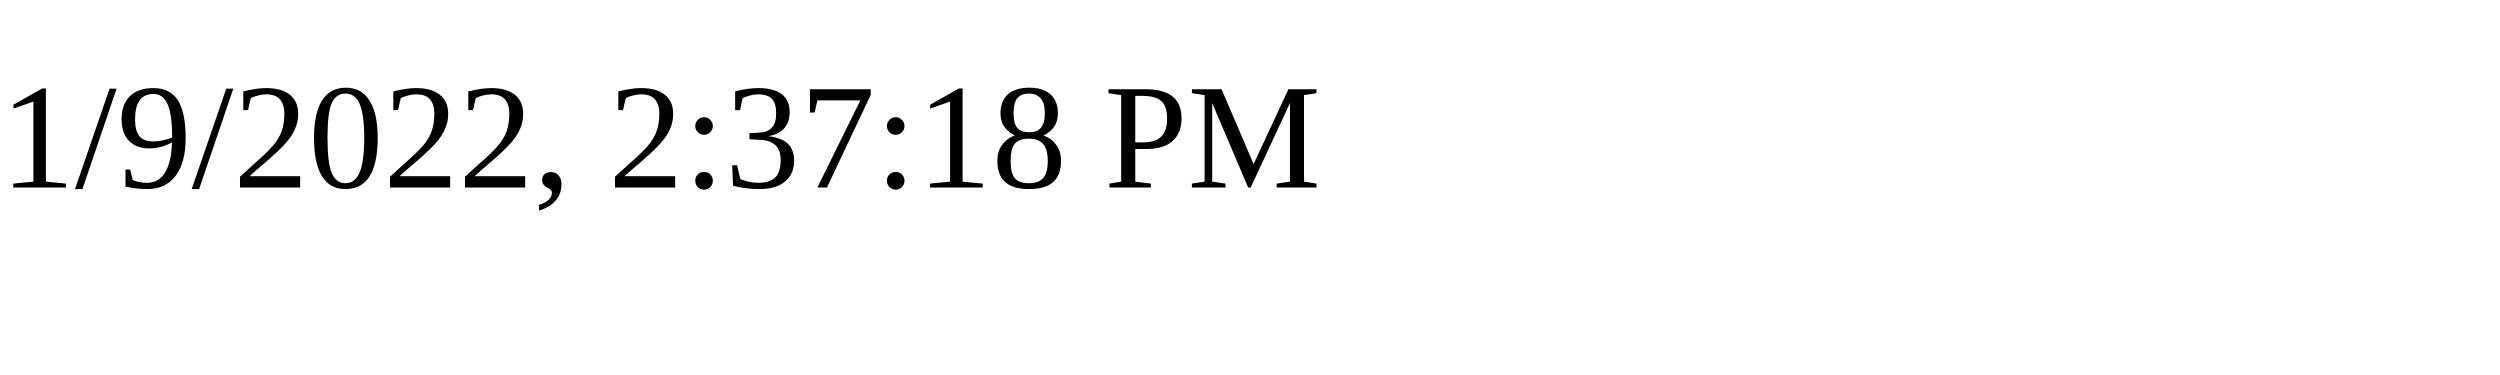
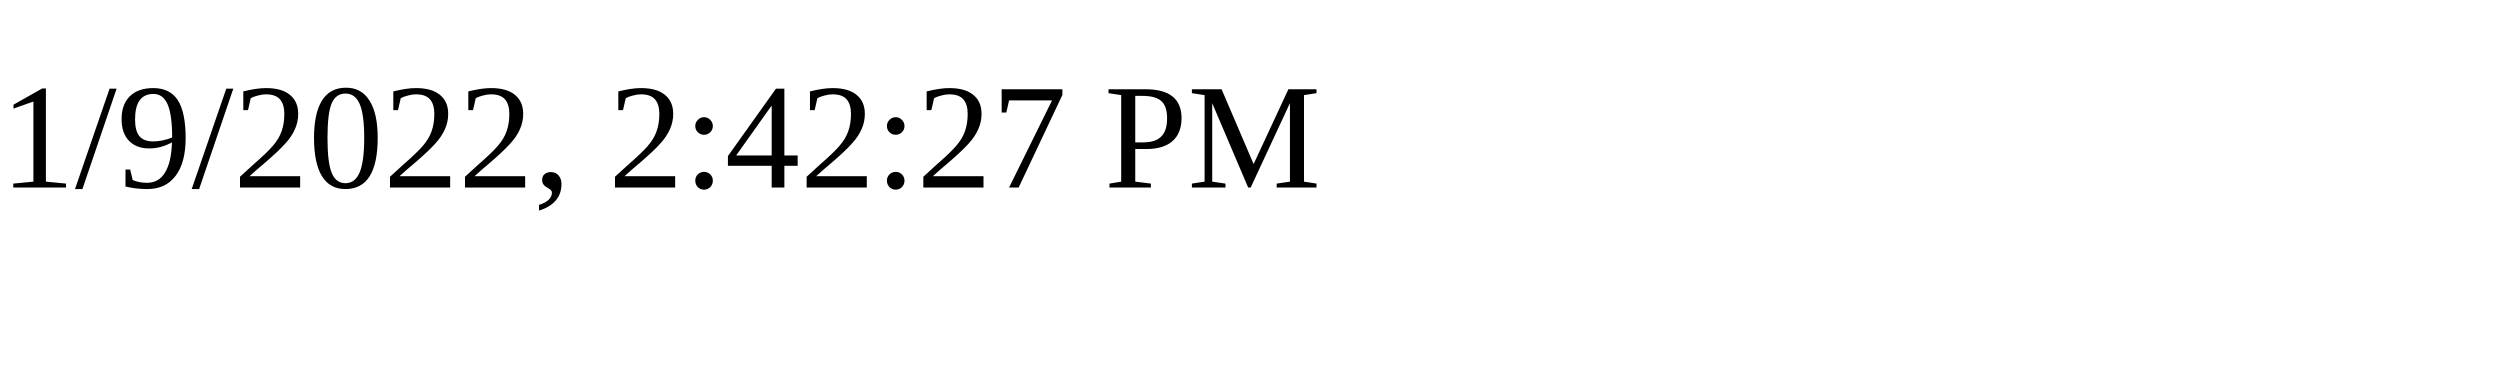
<svg xmlns="http://www.w3.org/2000/svg" height="30" width="200">
-   <text x="0" y="15">1/9/2022, 2:37:18 PM</text>
+   <text x="0" y="15">1/9/2022, 2:42:27 PM</text>
</svg>
